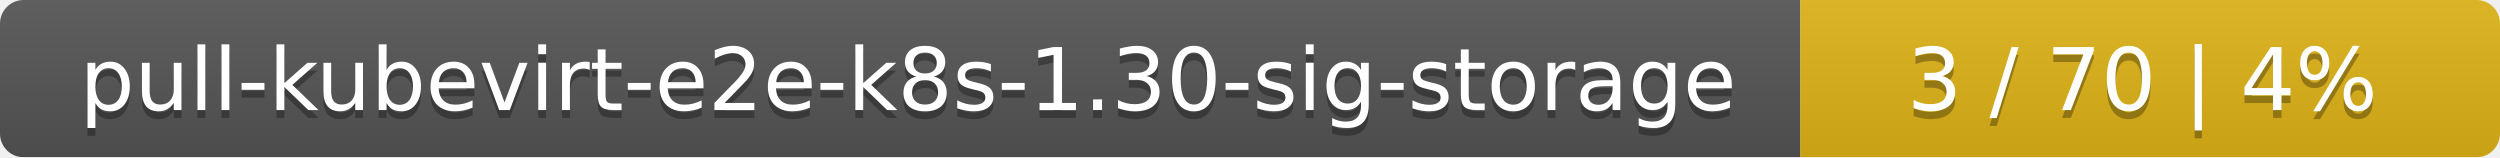
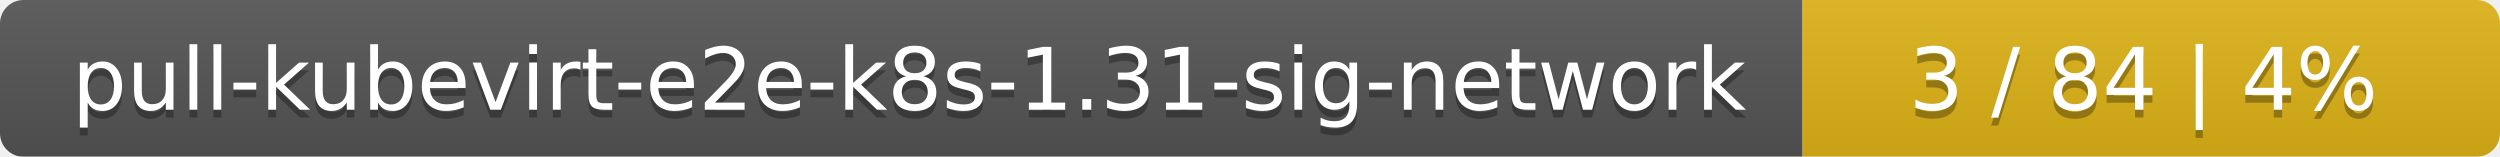
- <svg xmlns="http://www.w3.org/2000/svg" width="318" height="20">
+ <svg xmlns="http://www.w3.org/2000/svg" width="319" height="20">
  <linearGradient id="smooth" x2="0" y2="100%">
    <stop offset="0" stop-color="#bbb" stop-opacity=".1" />
    <stop offset="1" stop-opacity=".1" />
  </linearGradient>
  <mask id="round">
-     <rect width="318" height="20" rx="3" fill="#fff" />
+     <rect width="319" height="20" rx="3" fill="#fff" />
  </mask>
  <g mask="url(#round)">
-     <rect width="229" height="20" fill="#555" />
-     <rect x="229" width="89" height="20" fill="#dfb317" />
-     <rect width="318" height="20" fill="url(#smooth)" />
+     <rect width="230" height="20" fill="#555" />
+     <rect x="230" width="89" height="20" fill="#dfb317" />
+     <rect width="319" height="20" fill="url(#smooth)" />
  </g>
  <g fill="#fff" text-anchor="middle" font-family="DejaVu Sans,Verdana,Geneva,sans-serif" font-size="11">
-     <text x="115.5" y="15" fill="#010101" fill-opacity=".3">pull-kubevirt-e2e-k8s-1.30-sig-storage</text>
-     <text x="115.5" y="14">pull-kubevirt-e2e-k8s-1.30-sig-storage</text>
-     <text x="272.5" y="15" fill="#010101" fill-opacity=".3">3 / 70    |    4%</text>
-     <text x="272.5" y="14">3 / 70    |    4%</text>
+     <text x="116" y="15" fill="#010101" fill-opacity=".3">pull-kubevirt-e2e-k8s-1.31-sig-network</text>
+     <text x="116" y="14">pull-kubevirt-e2e-k8s-1.31-sig-network</text>
+     <text x="273.5" y="15" fill="#010101" fill-opacity=".3">3 / 84    |    4%</text>
+     <text x="273.5" y="14">3 / 84    |    4%</text>
  </g>
</svg>
